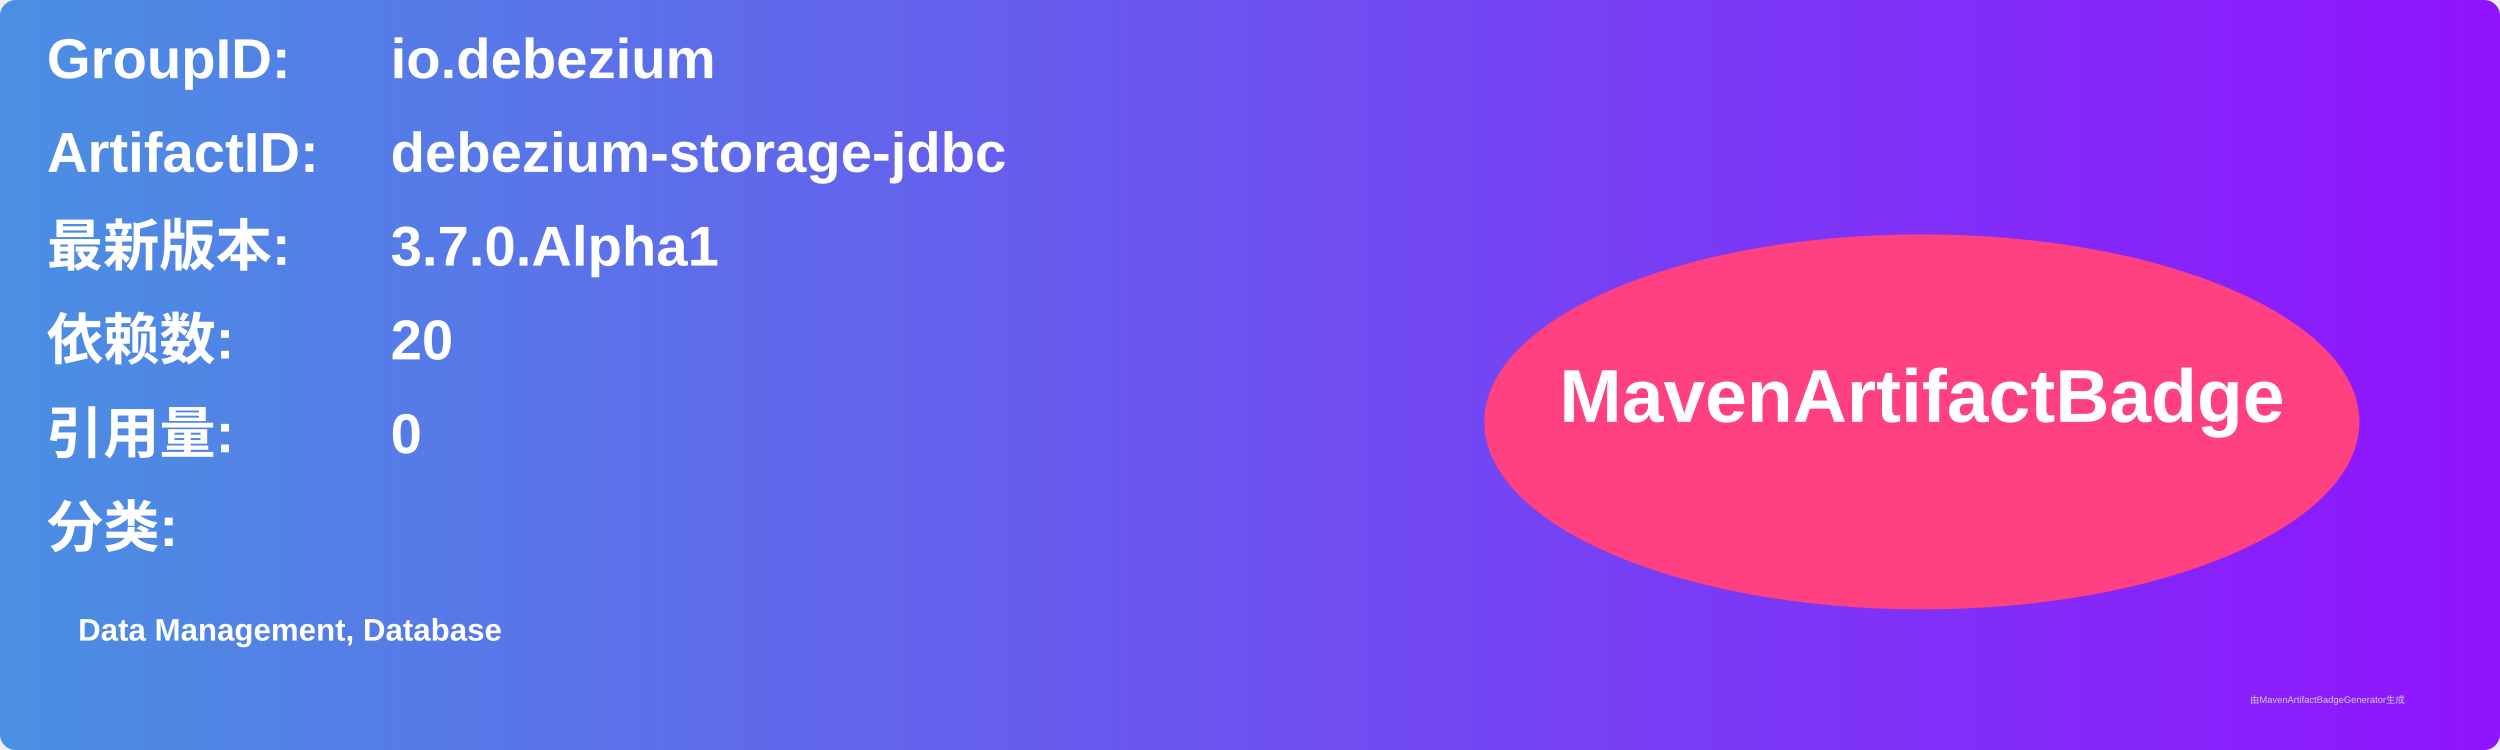
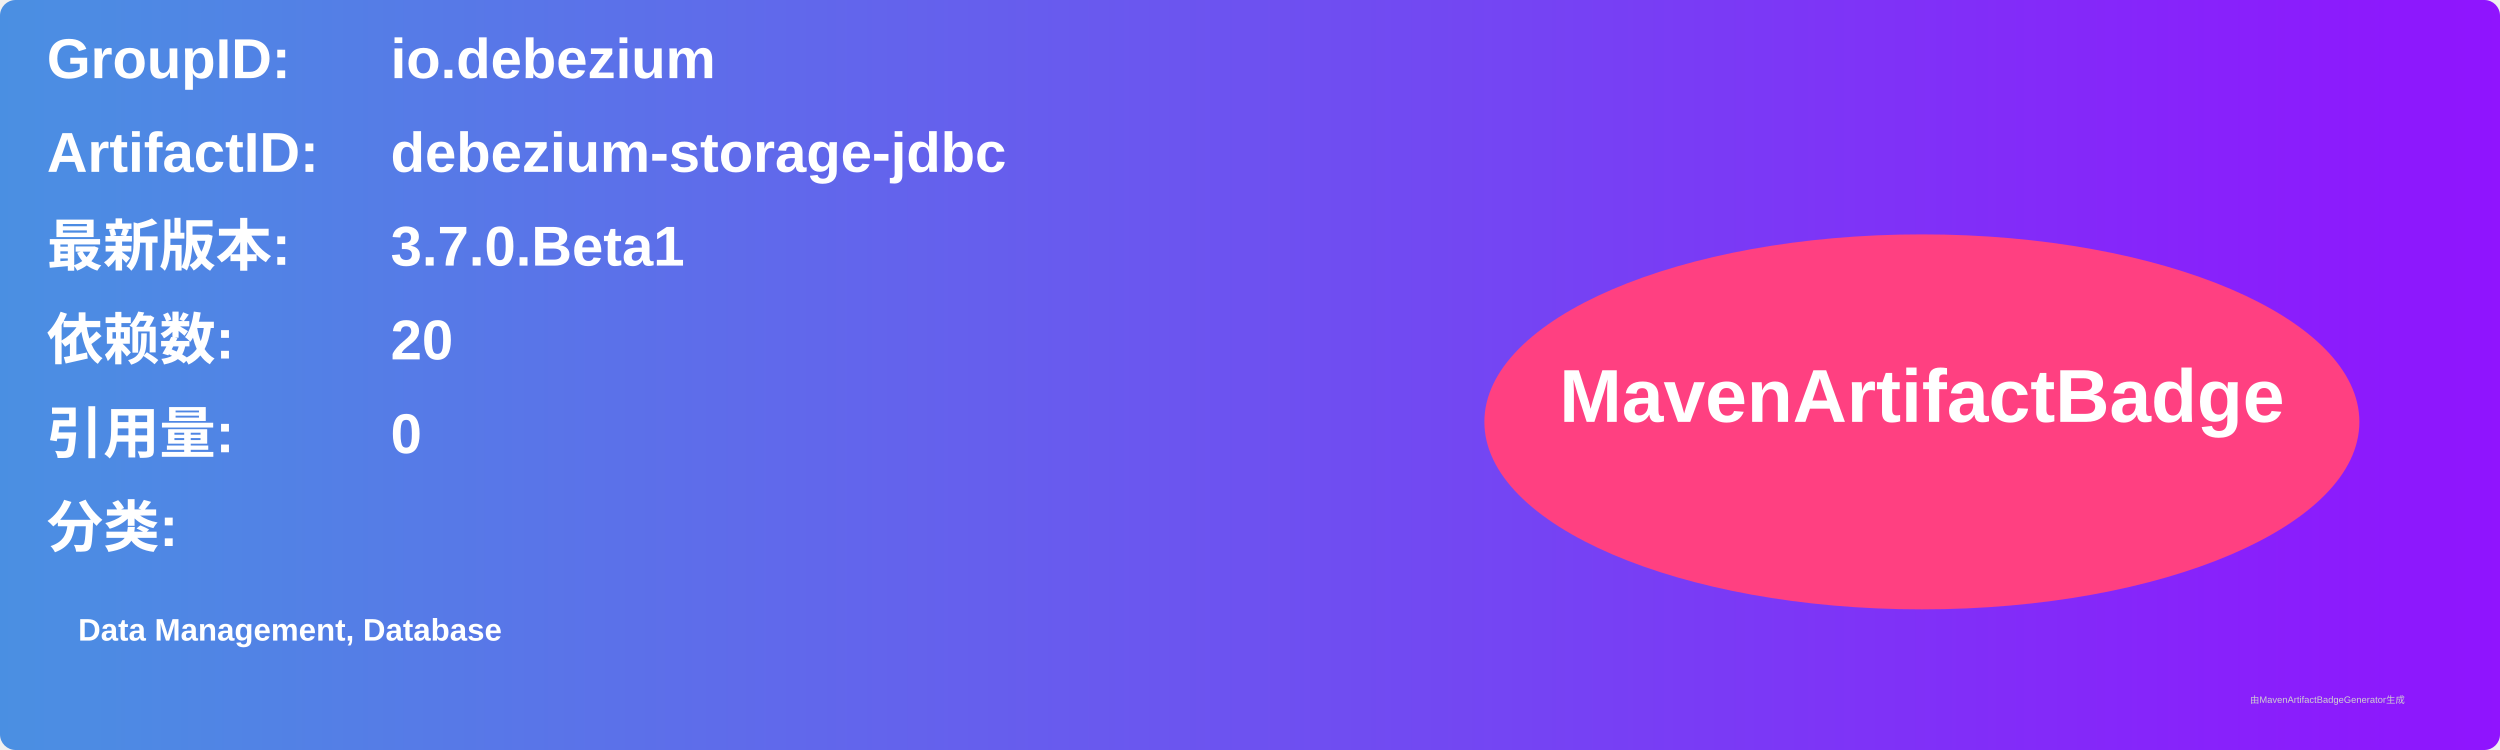
<svg xmlns="http://www.w3.org/2000/svg" width="800" height="240" viewBox="0 0 800 240">
  <linearGradient id="grad" x1="0%" y1="0%" x2="100%" y2="0%">
    <stop offset="0%" stop-color="#4a90e2" />
    <stop offset="100%" stop-color="#9013fe" />
  </linearGradient>
  <rect width="100%" height="100%" rx="5" ry="5" fill="url(#grad)" />
  <g transform="translate(15, 15)">
    <text x="0" y="10" font-family="Arial" font-size="18" fill="white" font-weight="bold" width="260">GroupID:</text>
    <text x="110" y="10" font-family="Arial" font-size="18" fill="white" font-weight="bold" width="460">io.debezium</text>
    <text x="0" y="40" font-family="Arial" font-size="18" fill="white" font-weight="bold" width="260">ArtifactID:</text>
    <text x="110" y="40" font-family="Arial" font-size="18" fill="white" font-weight="bold" width="460">debezium-storage-jdbc</text>
    <text x="0" y="70" font-family="Arial" font-size="18" fill="white" font-weight="bold">最新版本:</text>
    <text x="110" y="70" font-family="Arial" font-size="18" fill="white" font-weight="bold">
-       <tspan font-weight="bold">3.7.0.Alpha1</tspan>
+       <tspan font-weight="bold">3.7.0.Beta1</tspan>
    </text>
    <text x="0" y="100" font-family="Arial" font-size="18" fill="white" font-weight="bold">依赖数: </text>
    <text x="110" y="100" font-family="Arial" font-size="18" fill="white">
      <tspan font-weight="bold">20</tspan>
    </text>
    <text x="0" y="130" font-family="Arial" font-size="18" fill="white" font-weight="bold">引用量: </text>
    <text x="110" y="130" font-family="Arial" font-size="18" fill="white">
      <tspan font-weight="bold">0</tspan>
    </text>
    <text x="0" y="160" font-family="Arial" font-size="18" fill="white" font-weight="bold">分类:</text>
    <text x="10" y="190" font-family="Arial" font-size="10" fill="white">
      <tspan font-weight="bold">Data Management, Database</tspan>
    </text>
    <ellipse cx="600" cy="120" rx="140" ry="60" fill="#ff4081" />
    <text x="600" y="120" text-anchor="middle" font-family="Arial" font-size="24" fill="white" font-weight="bold">MavenArtifactBadge</text>
  </g>
  <text x="720" y="225" font-family="Arial" font-size="3" fill="#d0d0d0">由MavenArtifactBadgeGenerator生成</text>
</svg>
